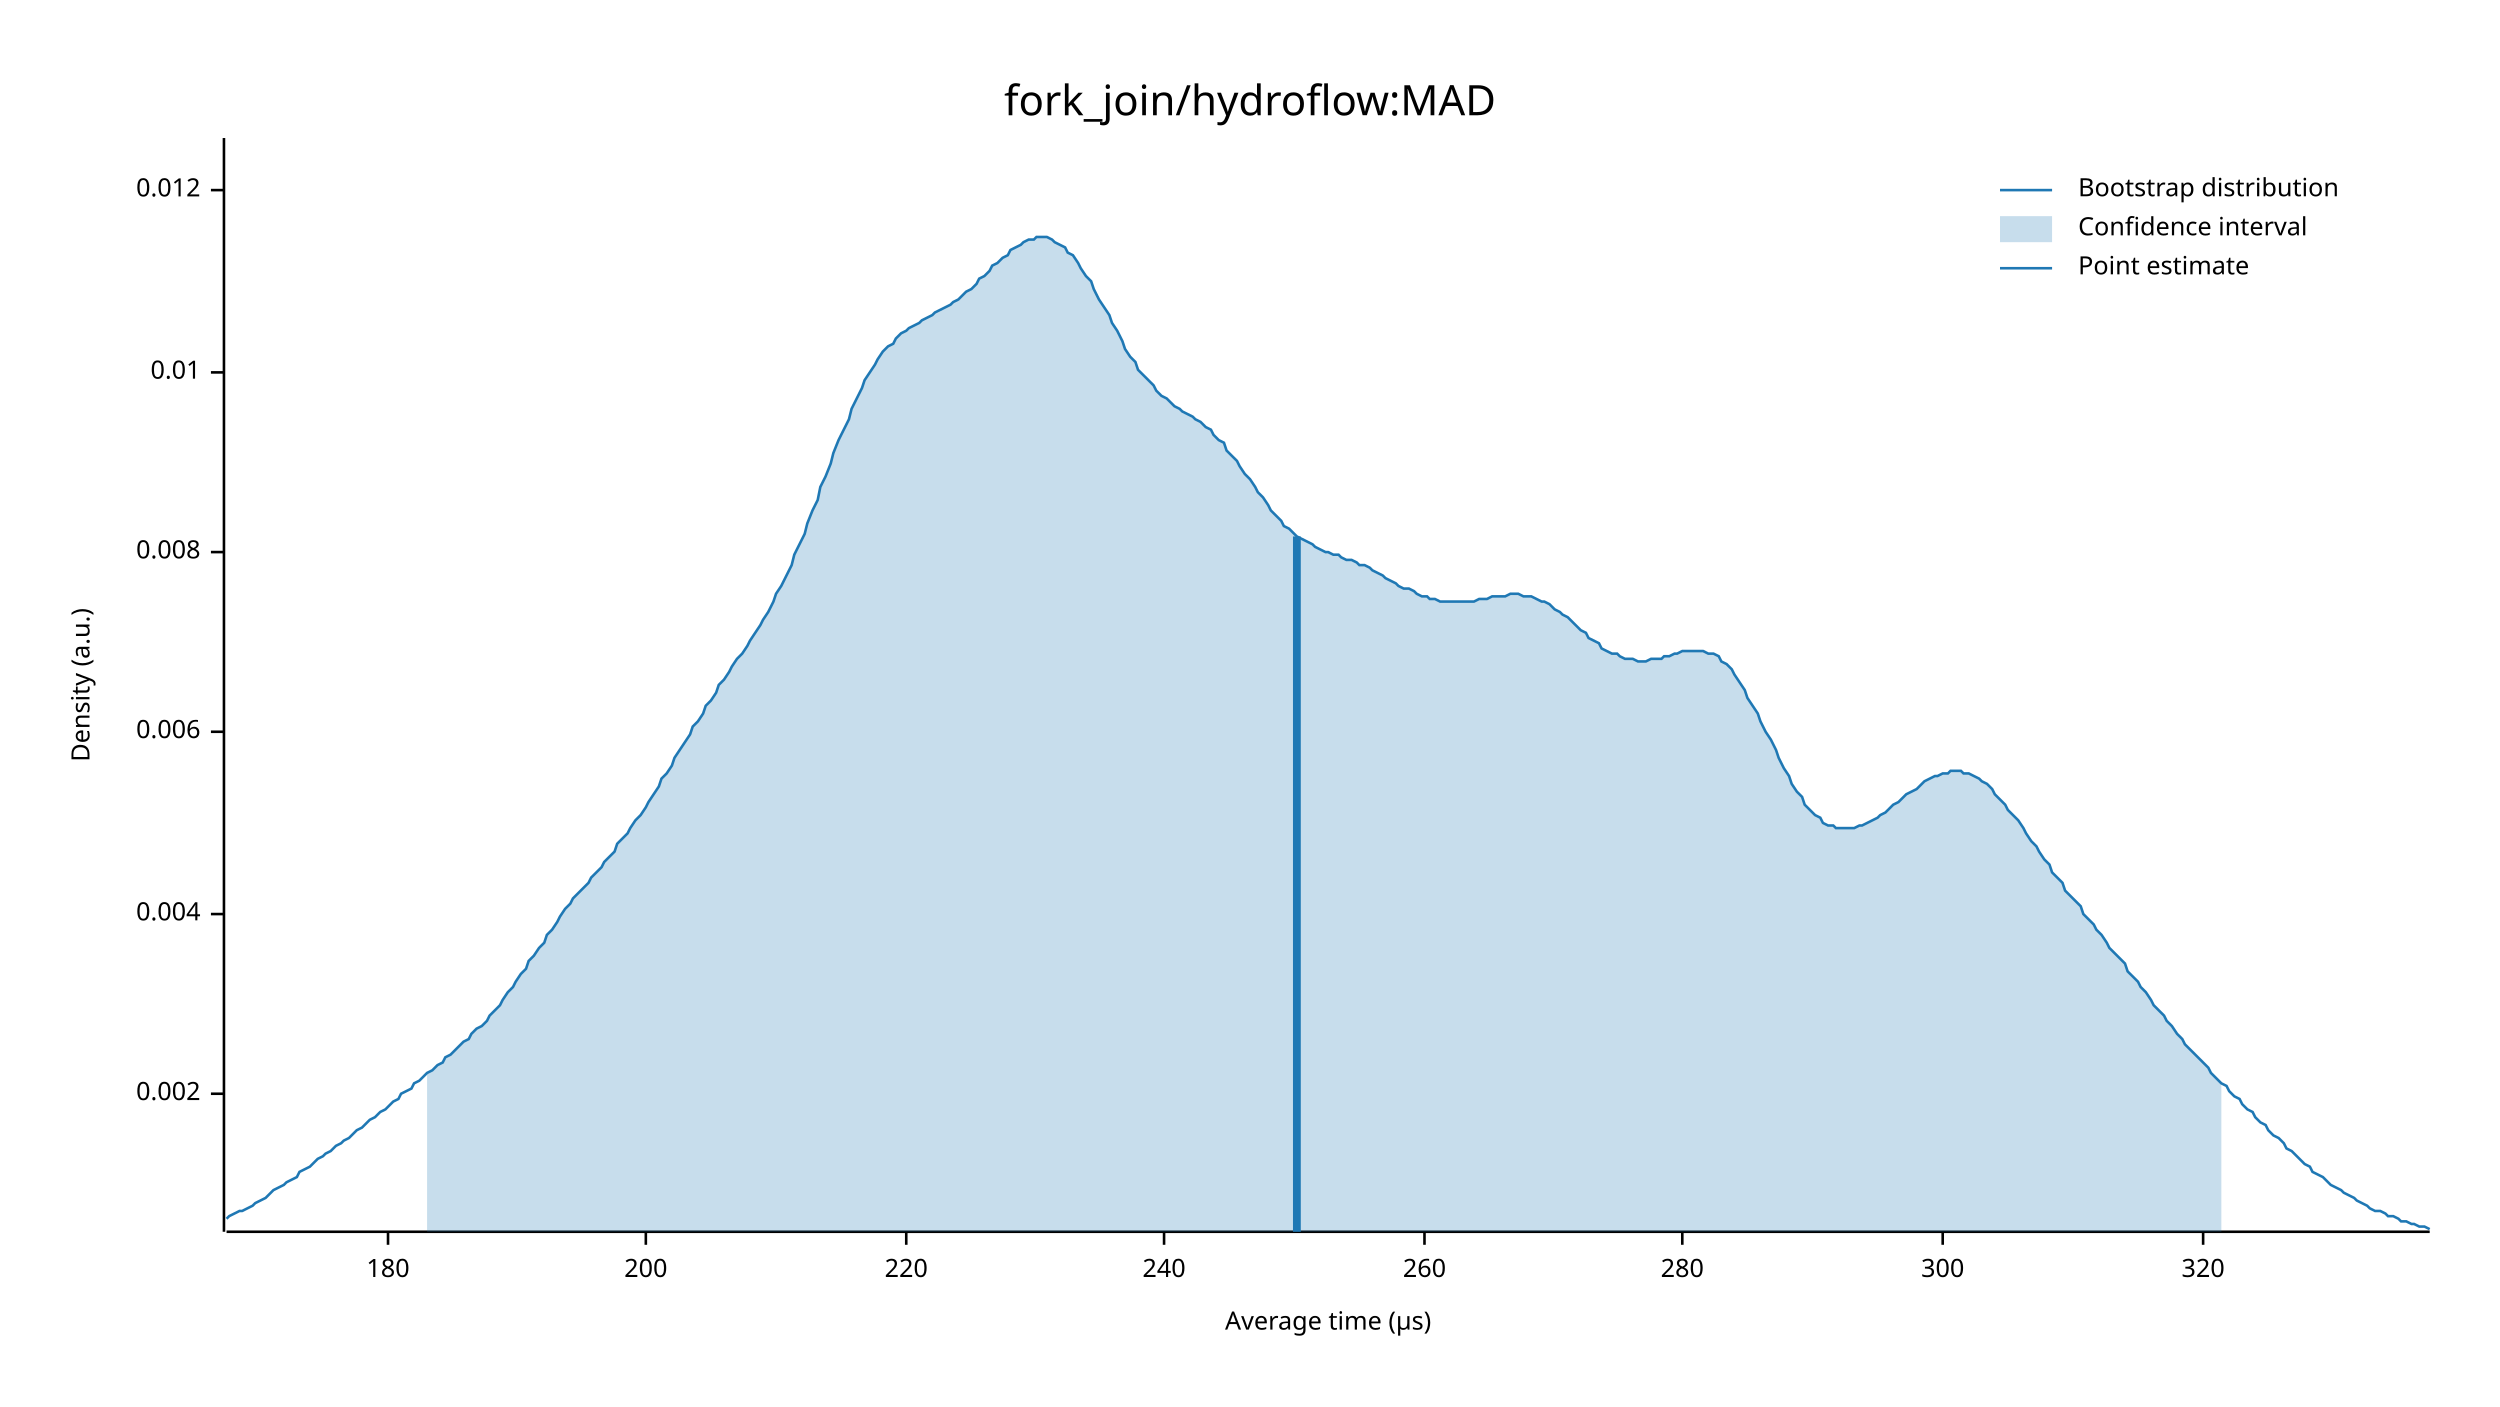
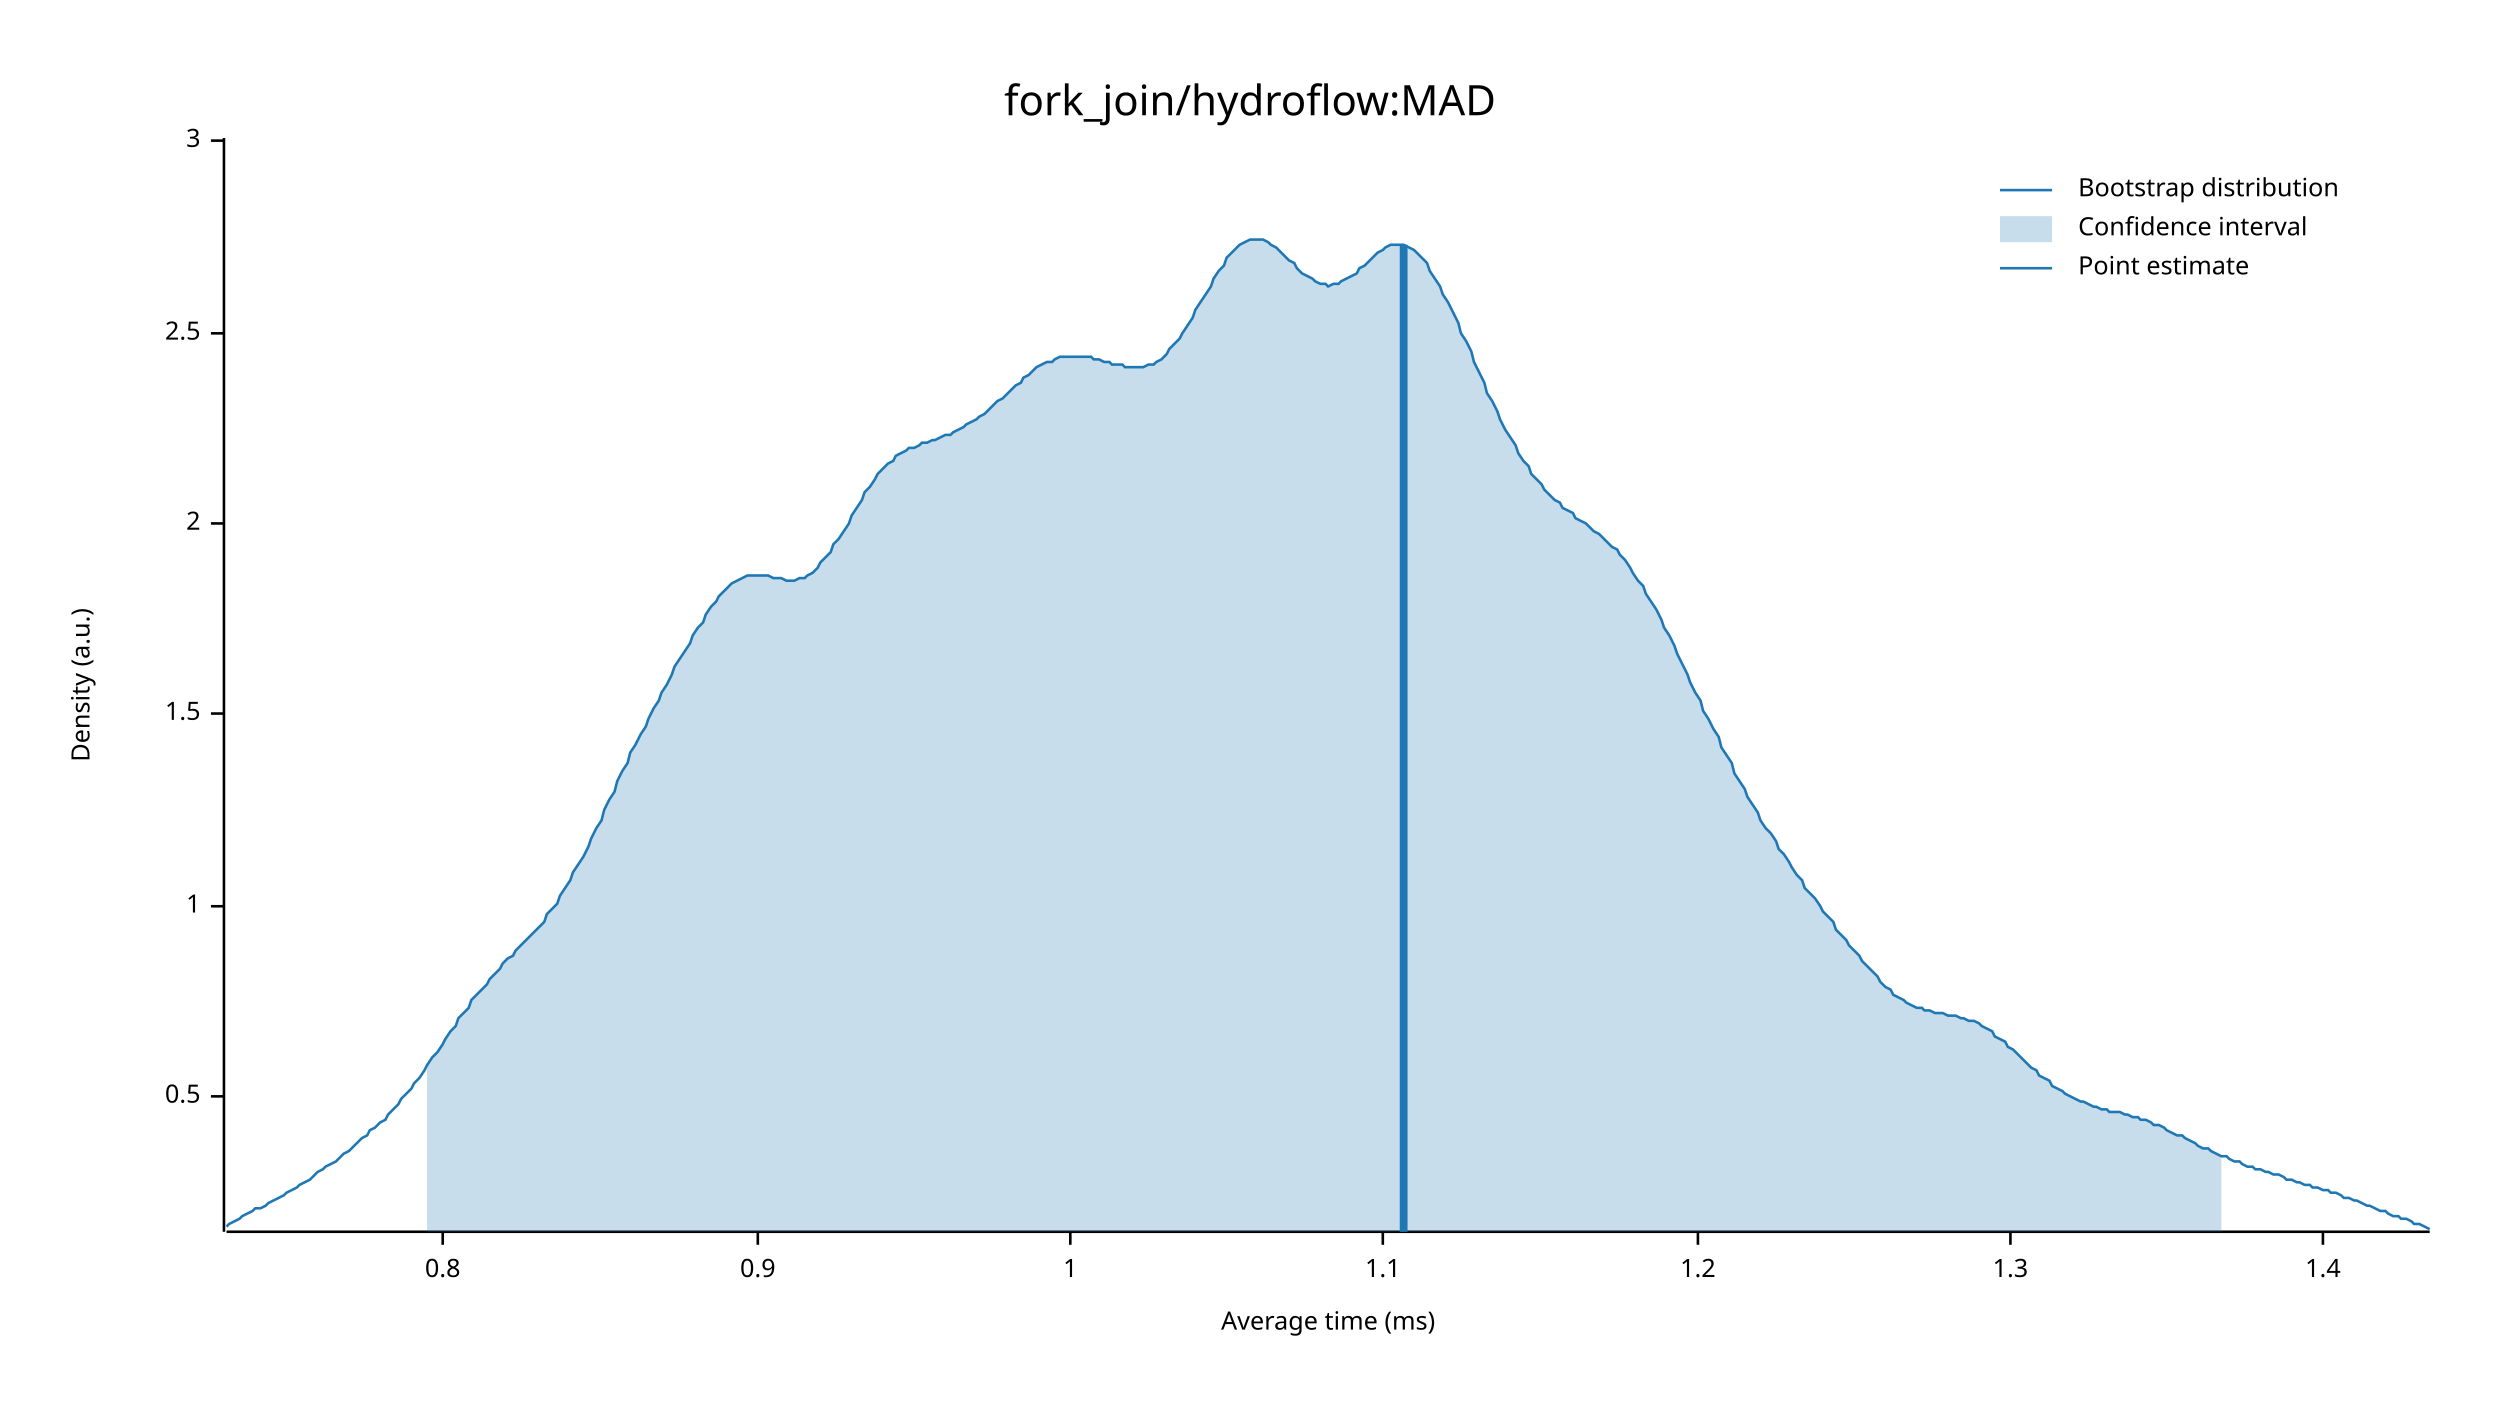
<svg xmlns="http://www.w3.org/2000/svg" width="960" height="540" viewBox="0 0 960 540">
  <text x="480" y="32" dy="0.76em" text-anchor="middle" font-family="sans-serif" font-size="16.129" opacity="1" fill="#000000">
fork_join/hydroflow:MAD
</text>
  <text x="27" y="263" dy="0.76em" text-anchor="middle" font-family="sans-serif" font-size="9.677" opacity="1" fill="#000000" transform="rotate(270, 27, 263)">
Density (a.u.)
</text>
  <text x="510" y="513" dy="-0.5ex" text-anchor="middle" font-family="sans-serif" font-size="9.677" opacity="1" fill="#000000">
- Average time (µs)
+ Average time (ms)
</text>
  <polyline fill="none" opacity="1" stroke="#000000" stroke-width="1" points="86,53 86,473 " />
-   <text x="77" y="420" dy="0.5ex" text-anchor="end" font-family="sans-serif" font-size="9.677" opacity="1" fill="#000000">
- 0.002
+   <text x="77" y="421" dy="0.5ex" text-anchor="end" font-family="sans-serif" font-size="9.677" opacity="1" fill="#000000">
+ 0.5
</text>
-   <polyline fill="none" opacity="1" stroke="#000000" stroke-width="1" points="81,420 86,420 " />
-   <text x="77" y="351" dy="0.5ex" text-anchor="end" font-family="sans-serif" font-size="9.677" opacity="1" fill="#000000">
- 0.004
+   <polyline fill="none" opacity="1" stroke="#000000" stroke-width="1" points="81,421 86,421 " />
+   <text x="77" y="348" dy="0.5ex" text-anchor="end" font-family="sans-serif" font-size="9.677" opacity="1" fill="#000000">
+ 1
</text>
-   <polyline fill="none" opacity="1" stroke="#000000" stroke-width="1" points="81,351 86,351 " />
-   <text x="77" y="281" dy="0.5ex" text-anchor="end" font-family="sans-serif" font-size="9.677" opacity="1" fill="#000000">
- 0.006
+   <polyline fill="none" opacity="1" stroke="#000000" stroke-width="1" points="81,348 86,348 " />
+   <text x="77" y="274" dy="0.5ex" text-anchor="end" font-family="sans-serif" font-size="9.677" opacity="1" fill="#000000">
+ 1.5
</text>
-   <polyline fill="none" opacity="1" stroke="#000000" stroke-width="1" points="81,281 86,281 " />
-   <text x="77" y="212" dy="0.5ex" text-anchor="end" font-family="sans-serif" font-size="9.677" opacity="1" fill="#000000">
- 0.008
+   <polyline fill="none" opacity="1" stroke="#000000" stroke-width="1" points="81,274 86,274 " />
+   <text x="77" y="201" dy="0.5ex" text-anchor="end" font-family="sans-serif" font-size="9.677" opacity="1" fill="#000000">
+ 2
</text>
-   <polyline fill="none" opacity="1" stroke="#000000" stroke-width="1" points="81,212 86,212 " />
-   <text x="77" y="143" dy="0.5ex" text-anchor="end" font-family="sans-serif" font-size="9.677" opacity="1" fill="#000000">
- 0.01
+   <polyline fill="none" opacity="1" stroke="#000000" stroke-width="1" points="81,201 86,201 " />
+   <text x="77" y="128" dy="0.5ex" text-anchor="end" font-family="sans-serif" font-size="9.677" opacity="1" fill="#000000">
+ 2.5
</text>
-   <polyline fill="none" opacity="1" stroke="#000000" stroke-width="1" points="81,143 86,143 " />
-   <text x="77" y="73" dy="0.5ex" text-anchor="end" font-family="sans-serif" font-size="9.677" opacity="1" fill="#000000">
- 0.012
+   <polyline fill="none" opacity="1" stroke="#000000" stroke-width="1" points="81,128 86,128 " />
+   <text x="77" y="54" dy="0.5ex" text-anchor="end" font-family="sans-serif" font-size="9.677" opacity="1" fill="#000000">
+ 3
</text>
-   <polyline fill="none" opacity="1" stroke="#000000" stroke-width="1" points="81,73 86,73 " />
+   <polyline fill="none" opacity="1" stroke="#000000" stroke-width="1" points="81,54 86,54 " />
  <polyline fill="none" opacity="1" stroke="#000000" stroke-width="1" points="87,473 933,473 " />
-   <text x="149" y="483" dy="0.76em" text-anchor="middle" font-family="sans-serif" font-size="9.677" opacity="1" fill="#000000">
- 180
+   <text x="170" y="483" dy="0.76em" text-anchor="middle" font-family="sans-serif" font-size="9.677" opacity="1" fill="#000000">
+ 0.8
</text>
-   <polyline fill="none" opacity="1" stroke="#000000" stroke-width="1" points="149,473 149,478 " />
-   <text x="248" y="483" dy="0.76em" text-anchor="middle" font-family="sans-serif" font-size="9.677" opacity="1" fill="#000000">
- 200
+   <polyline fill="none" opacity="1" stroke="#000000" stroke-width="1" points="170,473 170,478 " />
+   <text x="291" y="483" dy="0.76em" text-anchor="middle" font-family="sans-serif" font-size="9.677" opacity="1" fill="#000000">
+ 0.9
</text>
-   <polyline fill="none" opacity="1" stroke="#000000" stroke-width="1" points="248,473 248,478 " />
-   <text x="348" y="483" dy="0.76em" text-anchor="middle" font-family="sans-serif" font-size="9.677" opacity="1" fill="#000000">
- 220
+   <polyline fill="none" opacity="1" stroke="#000000" stroke-width="1" points="291,473 291,478 " />
+   <text x="411" y="483" dy="0.76em" text-anchor="middle" font-family="sans-serif" font-size="9.677" opacity="1" fill="#000000">
+ 1
</text>
-   <polyline fill="none" opacity="1" stroke="#000000" stroke-width="1" points="348,473 348,478 " />
-   <text x="447" y="483" dy="0.76em" text-anchor="middle" font-family="sans-serif" font-size="9.677" opacity="1" fill="#000000">
- 240
+   <polyline fill="none" opacity="1" stroke="#000000" stroke-width="1" points="411,473 411,478 " />
+   <text x="531" y="483" dy="0.76em" text-anchor="middle" font-family="sans-serif" font-size="9.677" opacity="1" fill="#000000">
+ 1.1
</text>
-   <polyline fill="none" opacity="1" stroke="#000000" stroke-width="1" points="447,473 447,478 " />
-   <text x="547" y="483" dy="0.76em" text-anchor="middle" font-family="sans-serif" font-size="9.677" opacity="1" fill="#000000">
- 260
+   <polyline fill="none" opacity="1" stroke="#000000" stroke-width="1" points="531,473 531,478 " />
+   <text x="652" y="483" dy="0.76em" text-anchor="middle" font-family="sans-serif" font-size="9.677" opacity="1" fill="#000000">
+ 1.2
</text>
-   <polyline fill="none" opacity="1" stroke="#000000" stroke-width="1" points="547,473 547,478 " />
-   <text x="646" y="483" dy="0.76em" text-anchor="middle" font-family="sans-serif" font-size="9.677" opacity="1" fill="#000000">
- 280
+   <polyline fill="none" opacity="1" stroke="#000000" stroke-width="1" points="652,473 652,478 " />
+   <text x="772" y="483" dy="0.76em" text-anchor="middle" font-family="sans-serif" font-size="9.677" opacity="1" fill="#000000">
+ 1.3
</text>
-   <polyline fill="none" opacity="1" stroke="#000000" stroke-width="1" points="646,473 646,478 " />
-   <text x="746" y="483" dy="0.76em" text-anchor="middle" font-family="sans-serif" font-size="9.677" opacity="1" fill="#000000">
- 300
+   <polyline fill="none" opacity="1" stroke="#000000" stroke-width="1" points="772,473 772,478 " />
+   <text x="892" y="483" dy="0.76em" text-anchor="middle" font-family="sans-serif" font-size="9.677" opacity="1" fill="#000000">
+ 1.4
</text>
-   <polyline fill="none" opacity="1" stroke="#000000" stroke-width="1" points="746,473 746,478 " />
-   <text x="846" y="483" dy="0.76em" text-anchor="middle" font-family="sans-serif" font-size="9.677" opacity="1" fill="#000000">
- 320
- </text>
-   <polyline fill="none" opacity="1" stroke="#000000" stroke-width="1" points="846,473 846,478 " />
-   <polyline fill="none" opacity="1" stroke="#1F78B4" stroke-width="1" points="87,468 88,467 90,466 92,465 93,465 95,464 97,463 98,462 100,461 102,460 103,459 105,457 107,456 109,455 110,454 112,453 114,452 115,450 117,449 119,448 120,447 122,445 124,444 125,443 127,442 129,440 131,439 132,438 134,437 136,435 137,434 139,433 141,431 142,430 144,429 146,427 148,426 149,425 151,423 153,422 154,420 156,419 158,418 159,416 161,415 163,413 164,412 166,411 168,409 170,408 171,406 173,405 175,403 176,402 178,400 180,399 181,397 183,395 185,394 187,392 188,390 190,388 192,386 193,384 195,381 197,379 198,377 200,374 202,372 203,369 205,367 207,364 209,362 210,359 212,357 214,354 215,352 217,349 219,347 220,345 222,343 224,341 226,339 227,337 229,335 231,333 232,331 234,329 236,327 237,324 239,322 241,320 242,318 244,315 246,313 248,310 249,308 251,305 253,302 254,299 256,297 258,294 259,291 261,288 263,285 265,282 266,279 268,277 270,274 271,271 273,269 275,266 276,263 278,261 280,258 281,256 283,253 285,251 287,248 288,246 290,243 292,240 293,238 295,235 297,231 298,228 300,225 302,221 304,217 305,213 307,209 309,205 310,201 312,196 314,192 315,187 317,183 319,178 320,174 322,169 324,165 326,161 327,157 329,153 331,149 332,146 334,143 336,140 337,138 339,135 341,133 343,132 344,130 346,128 348,127 349,126 351,125 353,124 354,123 356,122 358,121 359,120 361,119 363,118 365,117 366,116 368,115 370,113 371,112 373,111 375,109 376,107 378,106 380,104 381,102 383,101 385,99 387,98 388,96 390,95 392,94 393,93 395,92 397,92 398,91 400,91 402,91 404,92 405,93 407,94 409,95 410,97 412,98 414,101 415,103 417,106 419,108 420,111 422,115 424,118 426,121 427,124 429,127 431,131 432,134 434,137 436,139 437,142 439,144 441,146 443,148 444,150 446,152 448,153 449,154 451,156 453,157 454,158 456,159 458,160 459,161 461,162 463,164 465,165 466,167 468,169 470,170 471,173 473,175 475,177 476,179 478,182 480,184 482,187 483,189 485,191 487,194 488,196 490,198 492,200 493,202 495,203 497,205 498,206 500,207 502,208 504,209 505,210 507,211 509,212 510,212 512,213 514,213 515,214 517,215 519,215 521,216 522,217 524,217 526,218 527,219 529,220 531,221 532,222 534,223 536,224 537,225 539,226 541,226 543,227 544,228 546,229 548,229 549,230 551,230 553,231 554,231 556,231 558,231 560,231 561,231 563,231 565,231 566,231 568,230 570,230 571,230 573,229 575,229 576,229 578,229 580,228 582,228 583,228 585,229 587,229 588,229 590,230 592,231 593,231 595,232 597,234 599,235 600,236 602,237 604,239 605,240 607,242 609,243 610,245 612,246 614,247 615,249 617,250 619,251 621,251 622,252 624,253 626,253 627,253 629,254 631,254 632,254 634,253 636,253 638,253 639,252 641,252 643,251 644,251 646,250 648,250 649,250 651,250 653,250 654,250 656,251 658,251 660,252 661,254 663,255 665,257 666,259 668,262 670,265 671,268 673,271 675,274 676,277 678,281 680,284 682,288 683,291 685,295 687,298 688,301 690,304 692,306 693,309 695,311 697,313 699,314 700,316 702,317 704,317 705,318 707,318 709,318 710,318 712,318 714,317 715,317 717,316 719,315 721,314 722,313 724,312 726,310 727,309 729,308 731,306 732,305 734,304 736,303 738,301 739,300 741,299 743,298 744,298 746,297 748,297 749,296 751,296 753,296 754,297 756,297 758,298 760,299 761,300 763,301 765,303 766,305 768,307 770,309 771,311 773,313 775,315 777,318 778,320 780,323 782,325 783,327 785,330 787,332 788,335 790,337 792,339 793,342 795,344 797,346 799,348 800,351 802,353 804,355 805,357 807,359 809,362 810,364 812,366 814,368 816,370 817,373 819,375 821,377 822,379 824,381 826,384 827,386 829,388 831,390 832,392 834,394 836,397 838,399 839,401 841,403 843,405 844,406 846,408 848,410 849,412 851,414 853,416 855,417 856,419 858,421 860,422 861,424 863,426 865,427 866,429 868,431 870,432 871,434 873,436 875,437 877,439 878,441 880,442 882,444 883,445 885,447 887,448 888,450 890,451 892,452 894,454 895,455 897,456 899,457 900,458 902,459 904,460 905,461 907,462 909,463 910,464 912,465 914,465 916,466 917,467 919,467 921,468 922,469 924,469 926,470 927,470 929,471 931,471 933,472 " />
-   <polygon opacity="0.25" fill="#1F78B4" points="164,412 166,411 168,409 170,408 171,406 173,405 175,403 176,402 178,400 180,399 181,397 183,395 185,394 187,392 188,390 190,388 192,386 193,384 195,381 197,379 198,377 200,374 202,372 203,369 205,367 207,364 209,362 210,359 212,357 214,354 215,352 217,349 219,347 220,345 222,343 224,341 226,339 227,337 229,335 231,333 232,331 234,329 236,327 237,324 239,322 241,320 242,318 244,315 246,313 248,310 249,308 251,305 253,302 254,299 256,297 258,294 259,291 261,288 263,285 265,282 266,279 268,277 270,274 271,271 273,269 275,266 276,263 278,261 280,258 281,256 283,253 285,251 287,248 288,246 290,243 292,240 293,238 295,235 297,231 298,228 300,225 302,221 304,217 305,213 307,209 309,205 310,201 312,196 314,192 315,187 317,183 319,178 320,174 322,169 324,165 326,161 327,157 329,153 331,149 332,146 334,143 336,140 337,138 339,135 341,133 343,132 344,130 346,128 348,127 349,126 351,125 353,124 354,123 356,122 358,121 359,120 361,119 363,118 365,117 366,116 368,115 370,113 371,112 373,111 375,109 376,107 378,106 380,104 381,102 383,101 385,99 387,98 388,96 390,95 392,94 393,93 395,92 397,92 398,91 400,91 402,91 404,92 405,93 407,94 409,95 410,97 412,98 414,101 415,103 417,106 419,108 420,111 422,115 424,118 426,121 427,124 429,127 431,131 432,134 434,137 436,139 437,142 439,144 441,146 443,148 444,150 446,152 448,153 449,154 451,156 453,157 454,158 456,159 458,160 459,161 461,162 463,164 465,165 466,167 468,169 470,170 471,173 473,175 475,177 476,179 478,182 480,184 482,187 483,189 485,191 487,194 488,196 490,198 492,200 493,202 495,203 497,205 498,206 500,207 502,208 504,209 505,210 507,211 509,212 510,212 512,213 514,213 515,214 517,215 519,215 521,216 522,217 524,217 526,218 527,219 529,220 531,221 532,222 534,223 536,224 537,225 539,226 541,226 543,227 544,228 546,229 548,229 549,230 551,230 553,231 554,231 556,231 558,231 560,231 561,231 563,231 565,231 566,231 568,230 570,230 571,230 573,229 575,229 576,229 578,229 580,228 582,228 583,228 585,229 587,229 588,229 590,230 592,231 593,231 595,232 597,234 599,235 600,236 602,237 604,239 605,240 607,242 609,243 610,245 612,246 614,247 615,249 617,250 619,251 621,251 622,252 624,253 626,253 627,253 629,254 631,254 632,254 634,253 636,253 638,253 639,252 641,252 643,251 644,251 646,250 648,250 649,250 651,250 653,250 654,250 656,251 658,251 660,252 661,254 663,255 665,257 666,259 668,262 670,265 671,268 673,271 675,274 676,277 678,281 680,284 682,288 683,291 685,295 687,298 688,301 690,304 692,306 693,309 695,311 697,313 699,314 700,316 702,317 704,317 705,318 707,318 709,318 710,318 712,318 714,317 715,317 717,316 719,315 721,314 722,313 724,312 726,310 727,309 729,308 731,306 732,305 734,304 736,303 738,301 739,300 741,299 743,298 744,298 746,297 748,297 749,296 751,296 753,296 754,297 756,297 758,298 760,299 761,300 763,301 765,303 766,305 768,307 770,309 771,311 773,313 775,315 777,318 778,320 780,323 782,325 783,327 785,330 787,332 788,335 790,337 792,339 793,342 795,344 797,346 799,348 800,351 802,353 804,355 805,357 807,359 809,362 810,364 812,366 814,368 816,370 817,373 819,375 821,377 822,379 824,381 826,384 827,386 829,388 831,390 832,392 834,394 836,397 838,399 839,401 841,403 843,405 844,406 846,408 848,410 849,412 851,414 853,416 853,473 164,473 " />
-   <polyline fill="none" opacity="1" stroke="#1F78B4" stroke-width="3" points="498,473 498,206 " />
+   <polyline fill="none" opacity="1" stroke="#000000" stroke-width="1" points="892,473 892,478 " />
+   <polyline fill="none" opacity="1" stroke="#1F78B4" stroke-width="1" points="87,471 88,470 90,469 92,468 93,467 95,466 97,465 98,464 100,464 102,463 103,462 105,461 107,460 109,459 110,458 112,457 114,456 115,455 117,454 119,453 120,452 122,450 124,449 125,448 127,447 129,446 131,444 132,443 134,442 136,440 137,439 139,437 141,436 142,434 144,433 146,431 148,430 149,428 151,426 153,424 154,422 156,420 158,418 159,416 161,414 163,411 164,409 166,406 168,404 170,401 171,399 173,396 175,394 176,391 178,389 180,387 181,384 183,382 185,380 187,378 188,376 190,374 192,372 193,370 195,368 197,367 198,365 200,363 202,361 203,360 205,358 207,356 209,354 210,351 212,349 214,347 215,344 217,341 219,338 220,335 222,332 224,329 226,325 227,322 229,318 231,315 232,311 234,307 236,304 237,300 239,296 241,293 242,289 244,286 246,282 248,279 249,276 251,272 253,269 254,266 256,263 258,259 259,256 261,253 263,250 265,247 266,244 268,241 270,239 271,236 273,233 275,231 276,229 278,227 280,225 281,224 283,223 285,222 287,221 288,221 290,221 292,221 293,221 295,221 297,222 298,222 300,222 302,223 304,223 305,223 307,222 309,222 310,221 312,220 314,218 315,216 317,214 319,212 320,209 322,207 324,204 326,201 327,198 329,195 331,192 332,189 334,187 336,184 337,182 339,180 341,178 343,177 344,175 346,174 348,173 349,172 351,172 353,171 354,170 356,170 358,169 359,169 361,168 363,167 365,167 366,166 368,165 370,164 371,163 373,162 375,161 376,160 378,159 380,157 381,156 383,154 385,153 387,151 388,150 390,148 392,147 393,145 395,144 397,142 398,141 400,140 402,139 404,139 405,138 407,137 409,137 410,137 412,137 414,137 415,137 417,137 419,137 420,138 422,138 424,139 426,139 427,140 429,140 431,140 432,141 434,141 436,141 437,141 439,141 441,140 443,140 444,139 446,138 448,136 449,134 451,132 453,130 454,128 456,125 458,122 459,119 461,116 463,113 465,110 466,107 468,104 470,102 471,99 473,97 475,95 476,94 478,93 480,92 482,92 483,92 485,92 487,93 488,94 490,95 492,97 493,98 495,100 497,101 498,103 500,105 502,106 504,107 505,108 507,109 509,109 510,110 512,109 514,109 515,108 517,107 519,106 521,105 522,103 524,102 526,100 527,99 529,97 531,96 532,95 534,94 536,94 537,94 539,94 541,95 543,96 544,97 546,99 548,101 549,104 551,107 553,110 554,113 556,116 558,120 560,124 561,128 563,131 565,135 566,139 568,143 570,147 571,151 573,154 575,158 576,161 578,165 580,168 582,171 583,174 585,177 587,179 588,182 590,184 592,186 593,188 595,190 597,192 599,193 600,195 602,196 604,197 605,199 607,200 609,201 610,202 612,204 614,205 615,206 617,208 619,210 621,211 622,213 624,215 626,218 627,220 629,223 631,225 632,228 634,231 636,234 638,238 639,241 641,244 643,248 644,251 646,255 648,259 649,262 651,266 653,269 654,273 656,276 658,280 660,283 661,287 663,290 665,293 666,297 668,300 670,303 671,306 673,309 675,312 676,315 678,318 680,320 682,323 683,326 685,328 687,331 688,333 690,336 692,338 693,341 695,343 697,345 699,348 700,350 702,352 704,354 705,357 707,359 709,361 710,363 712,365 714,367 715,369 717,371 719,373 721,375 722,377 724,379 726,380 727,382 729,383 731,384 732,385 734,386 736,387 738,387 739,388 741,388 743,389 744,389 746,389 748,390 749,390 751,390 753,391 754,391 756,392 758,392 760,393 761,394 763,395 765,396 766,398 768,399 770,400 771,402 773,403 775,405 777,407 778,408 780,410 782,411 783,413 785,414 787,415 788,417 790,418 792,419 793,420 795,421 797,422 799,423 800,423 802,424 804,425 805,425 807,426 809,426 810,427 812,427 814,427 816,428 817,428 819,429 821,429 822,430 824,430 826,431 827,432 829,432 831,433 832,434 834,435 836,436 838,436 839,437 841,438 843,439 844,440 846,441 848,441 849,442 851,443 853,444 855,444 856,445 858,446 860,446 861,447 863,448 865,448 866,449 868,449 870,450 871,450 873,451 875,451 877,452 878,453 880,453 882,454 883,454 885,455 887,455 888,456 890,456 892,457 894,457 895,458 897,458 899,459 900,460 902,460 904,461 905,461 907,462 909,463 910,463 912,464 914,465 916,465 917,466 919,467 921,467 922,468 924,468 926,469 927,470 929,470 931,471 933,472 " />
+   <polygon opacity="0.25" fill="#1F78B4" points="164,409 166,406 168,404 170,401 171,399 173,396 175,394 176,391 178,389 180,387 181,384 183,382 185,380 187,378 188,376 190,374 192,372 193,370 195,368 197,367 198,365 200,363 202,361 203,360 205,358 207,356 209,354 210,351 212,349 214,347 215,344 217,341 219,338 220,335 222,332 224,329 226,325 227,322 229,318 231,315 232,311 234,307 236,304 237,300 239,296 241,293 242,289 244,286 246,282 248,279 249,276 251,272 253,269 254,266 256,263 258,259 259,256 261,253 263,250 265,247 266,244 268,241 270,239 271,236 273,233 275,231 276,229 278,227 280,225 281,224 283,223 285,222 287,221 288,221 290,221 292,221 293,221 295,221 297,222 298,222 300,222 302,223 304,223 305,223 307,222 309,222 310,221 312,220 314,218 315,216 317,214 319,212 320,209 322,207 324,204 326,201 327,198 329,195 331,192 332,189 334,187 336,184 337,182 339,180 341,178 343,177 344,175 346,174 348,173 349,172 351,172 353,171 354,170 356,170 358,169 359,169 361,168 363,167 365,167 366,166 368,165 370,164 371,163 373,162 375,161 376,160 378,159 380,157 381,156 383,154 385,153 387,151 388,150 390,148 392,147 393,145 395,144 397,142 398,141 400,140 402,139 404,139 405,138 407,137 409,137 410,137 412,137 414,137 415,137 417,137 419,137 420,138 422,138 424,139 426,139 427,140 429,140 431,140 432,141 434,141 436,141 437,141 439,141 441,140 443,140 444,139 446,138 448,136 449,134 451,132 453,130 454,128 456,125 458,122 459,119 461,116 463,113 465,110 466,107 468,104 470,102 471,99 473,97 475,95 476,94 478,93 480,92 482,92 483,92 485,92 487,93 488,94 490,95 492,97 493,98 495,100 497,101 498,103 500,105 502,106 504,107 505,108 507,109 509,109 510,110 512,109 514,109 515,108 517,107 519,106 521,105 522,103 524,102 526,100 527,99 529,97 531,96 532,95 534,94 536,94 537,94 539,94 541,95 543,96 544,97 546,99 548,101 549,104 551,107 553,110 554,113 556,116 558,120 560,124 561,128 563,131 565,135 566,139 568,143 570,147 571,151 573,154 575,158 576,161 578,165 580,168 582,171 583,174 585,177 587,179 588,182 590,184 592,186 593,188 595,190 597,192 599,193 600,195 602,196 604,197 605,199 607,200 609,201 610,202 612,204 614,205 615,206 617,208 619,210 621,211 622,213 624,215 626,218 627,220 629,223 631,225 632,228 634,231 636,234 638,238 639,241 641,244 643,248 644,251 646,255 648,259 649,262 651,266 653,269 654,273 656,276 658,280 660,283 661,287 663,290 665,293 666,297 668,300 670,303 671,306 673,309 675,312 676,315 678,318 680,320 682,323 683,326 685,328 687,331 688,333 690,336 692,338 693,341 695,343 697,345 699,348 700,350 702,352 704,354 705,357 707,359 709,361 710,363 712,365 714,367 715,369 717,371 719,373 721,375 722,377 724,379 726,380 727,382 729,383 731,384 732,385 734,386 736,387 738,387 739,388 741,388 743,389 744,389 746,389 748,390 749,390 751,390 753,391 754,391 756,392 758,392 760,393 761,394 763,395 765,396 766,398 768,399 770,400 771,402 773,403 775,405 777,407 778,408 780,410 782,411 783,413 785,414 787,415 788,417 790,418 792,419 793,420 795,421 797,422 799,423 800,423 802,424 804,425 805,425 807,426 809,426 810,427 812,427 814,427 816,428 817,428 819,429 821,429 822,430 824,430 826,431 827,432 829,432 831,433 832,434 834,435 836,436 838,436 839,437 841,438 843,439 844,440 846,441 848,441 849,442 851,443 853,444 853,473 164,473 " />
+   <polyline fill="none" opacity="1" stroke="#1F78B4" stroke-width="3" points="539,473 539,94 " />
  <text x="798" y="68" dy="0.76em" text-anchor="start" font-family="sans-serif" font-size="9.677" opacity="1" fill="#000000">
Bootstrap distribution
</text>
  <text x="798" y="83" dy="0.76em" text-anchor="start" font-family="sans-serif" font-size="9.677" opacity="1" fill="#000000">
Confidence interval
</text>
  <text x="798" y="98" dy="0.76em" text-anchor="start" font-family="sans-serif" font-size="9.677" opacity="1" fill="#000000">
Point estimate
</text>
  <polyline fill="none" opacity="1" stroke="#1F78B4" stroke-width="1" points="768,73 788,73 " />
  <rect x="768" y="83" width="20" height="10" opacity="0.25" fill="#1F78B4" stroke="none" />
  <polyline fill="none" opacity="1" stroke="#1F78B4" stroke-width="1" points="768,103 788,103 " />
</svg>
